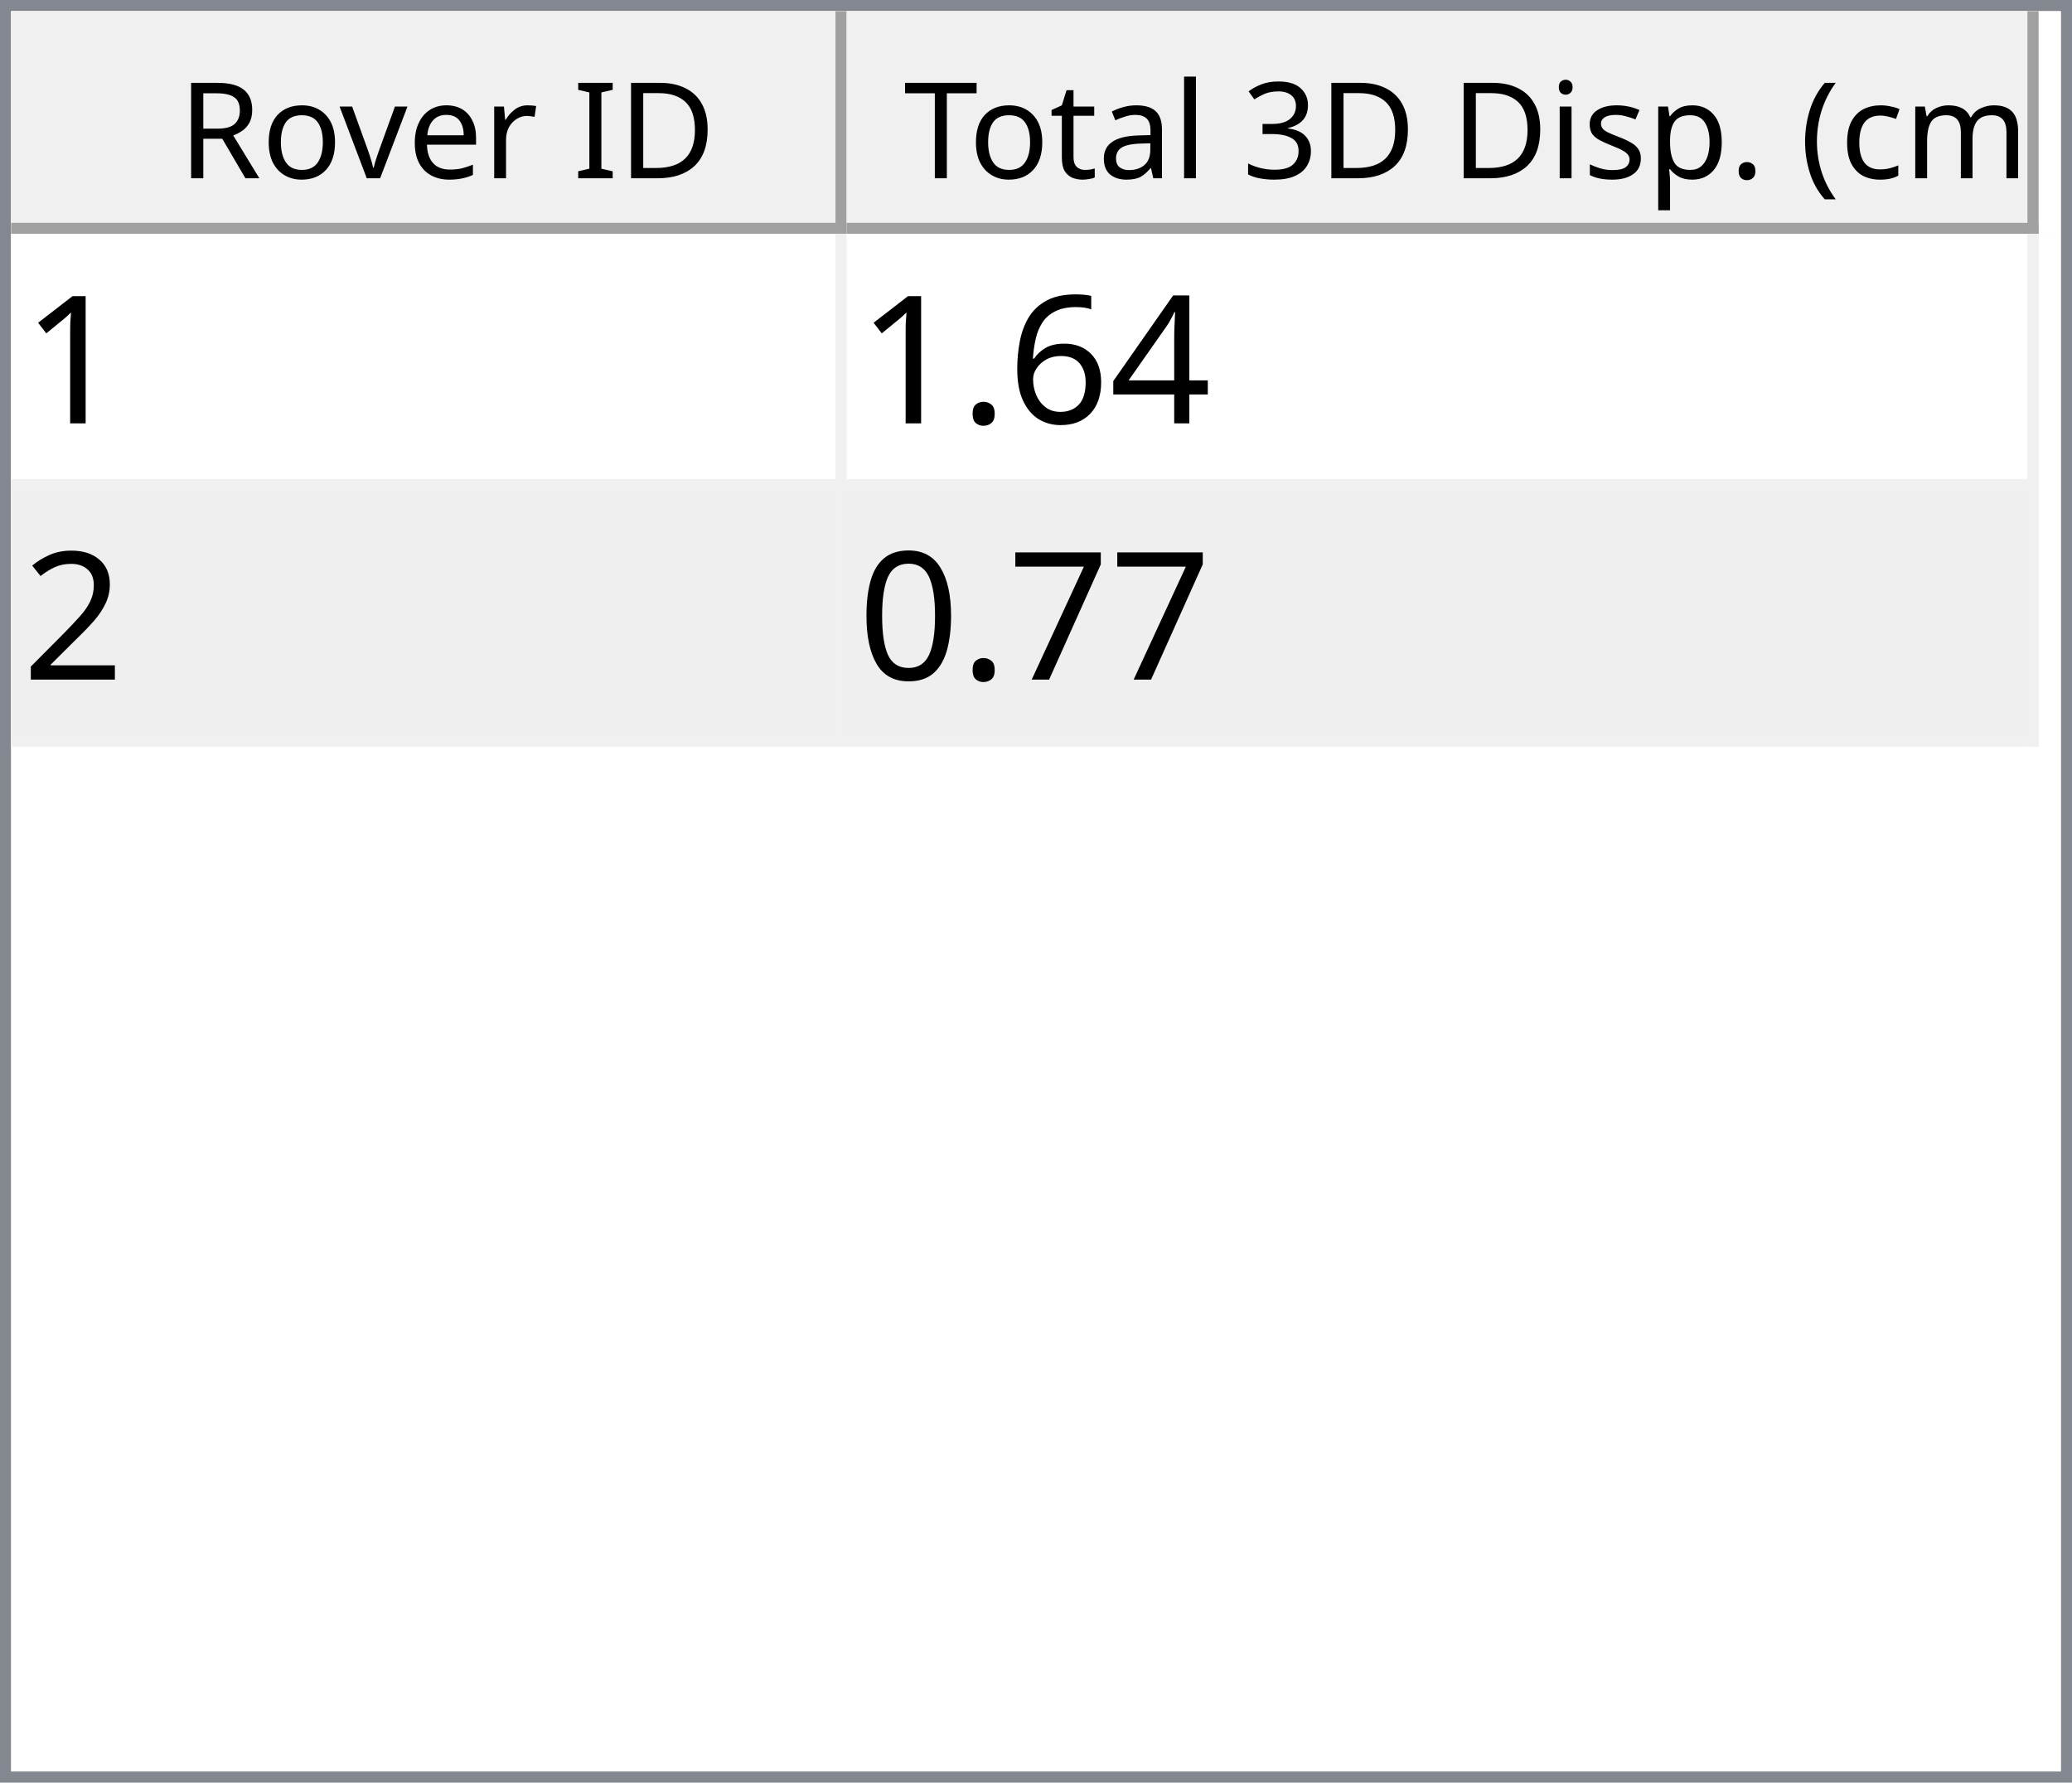
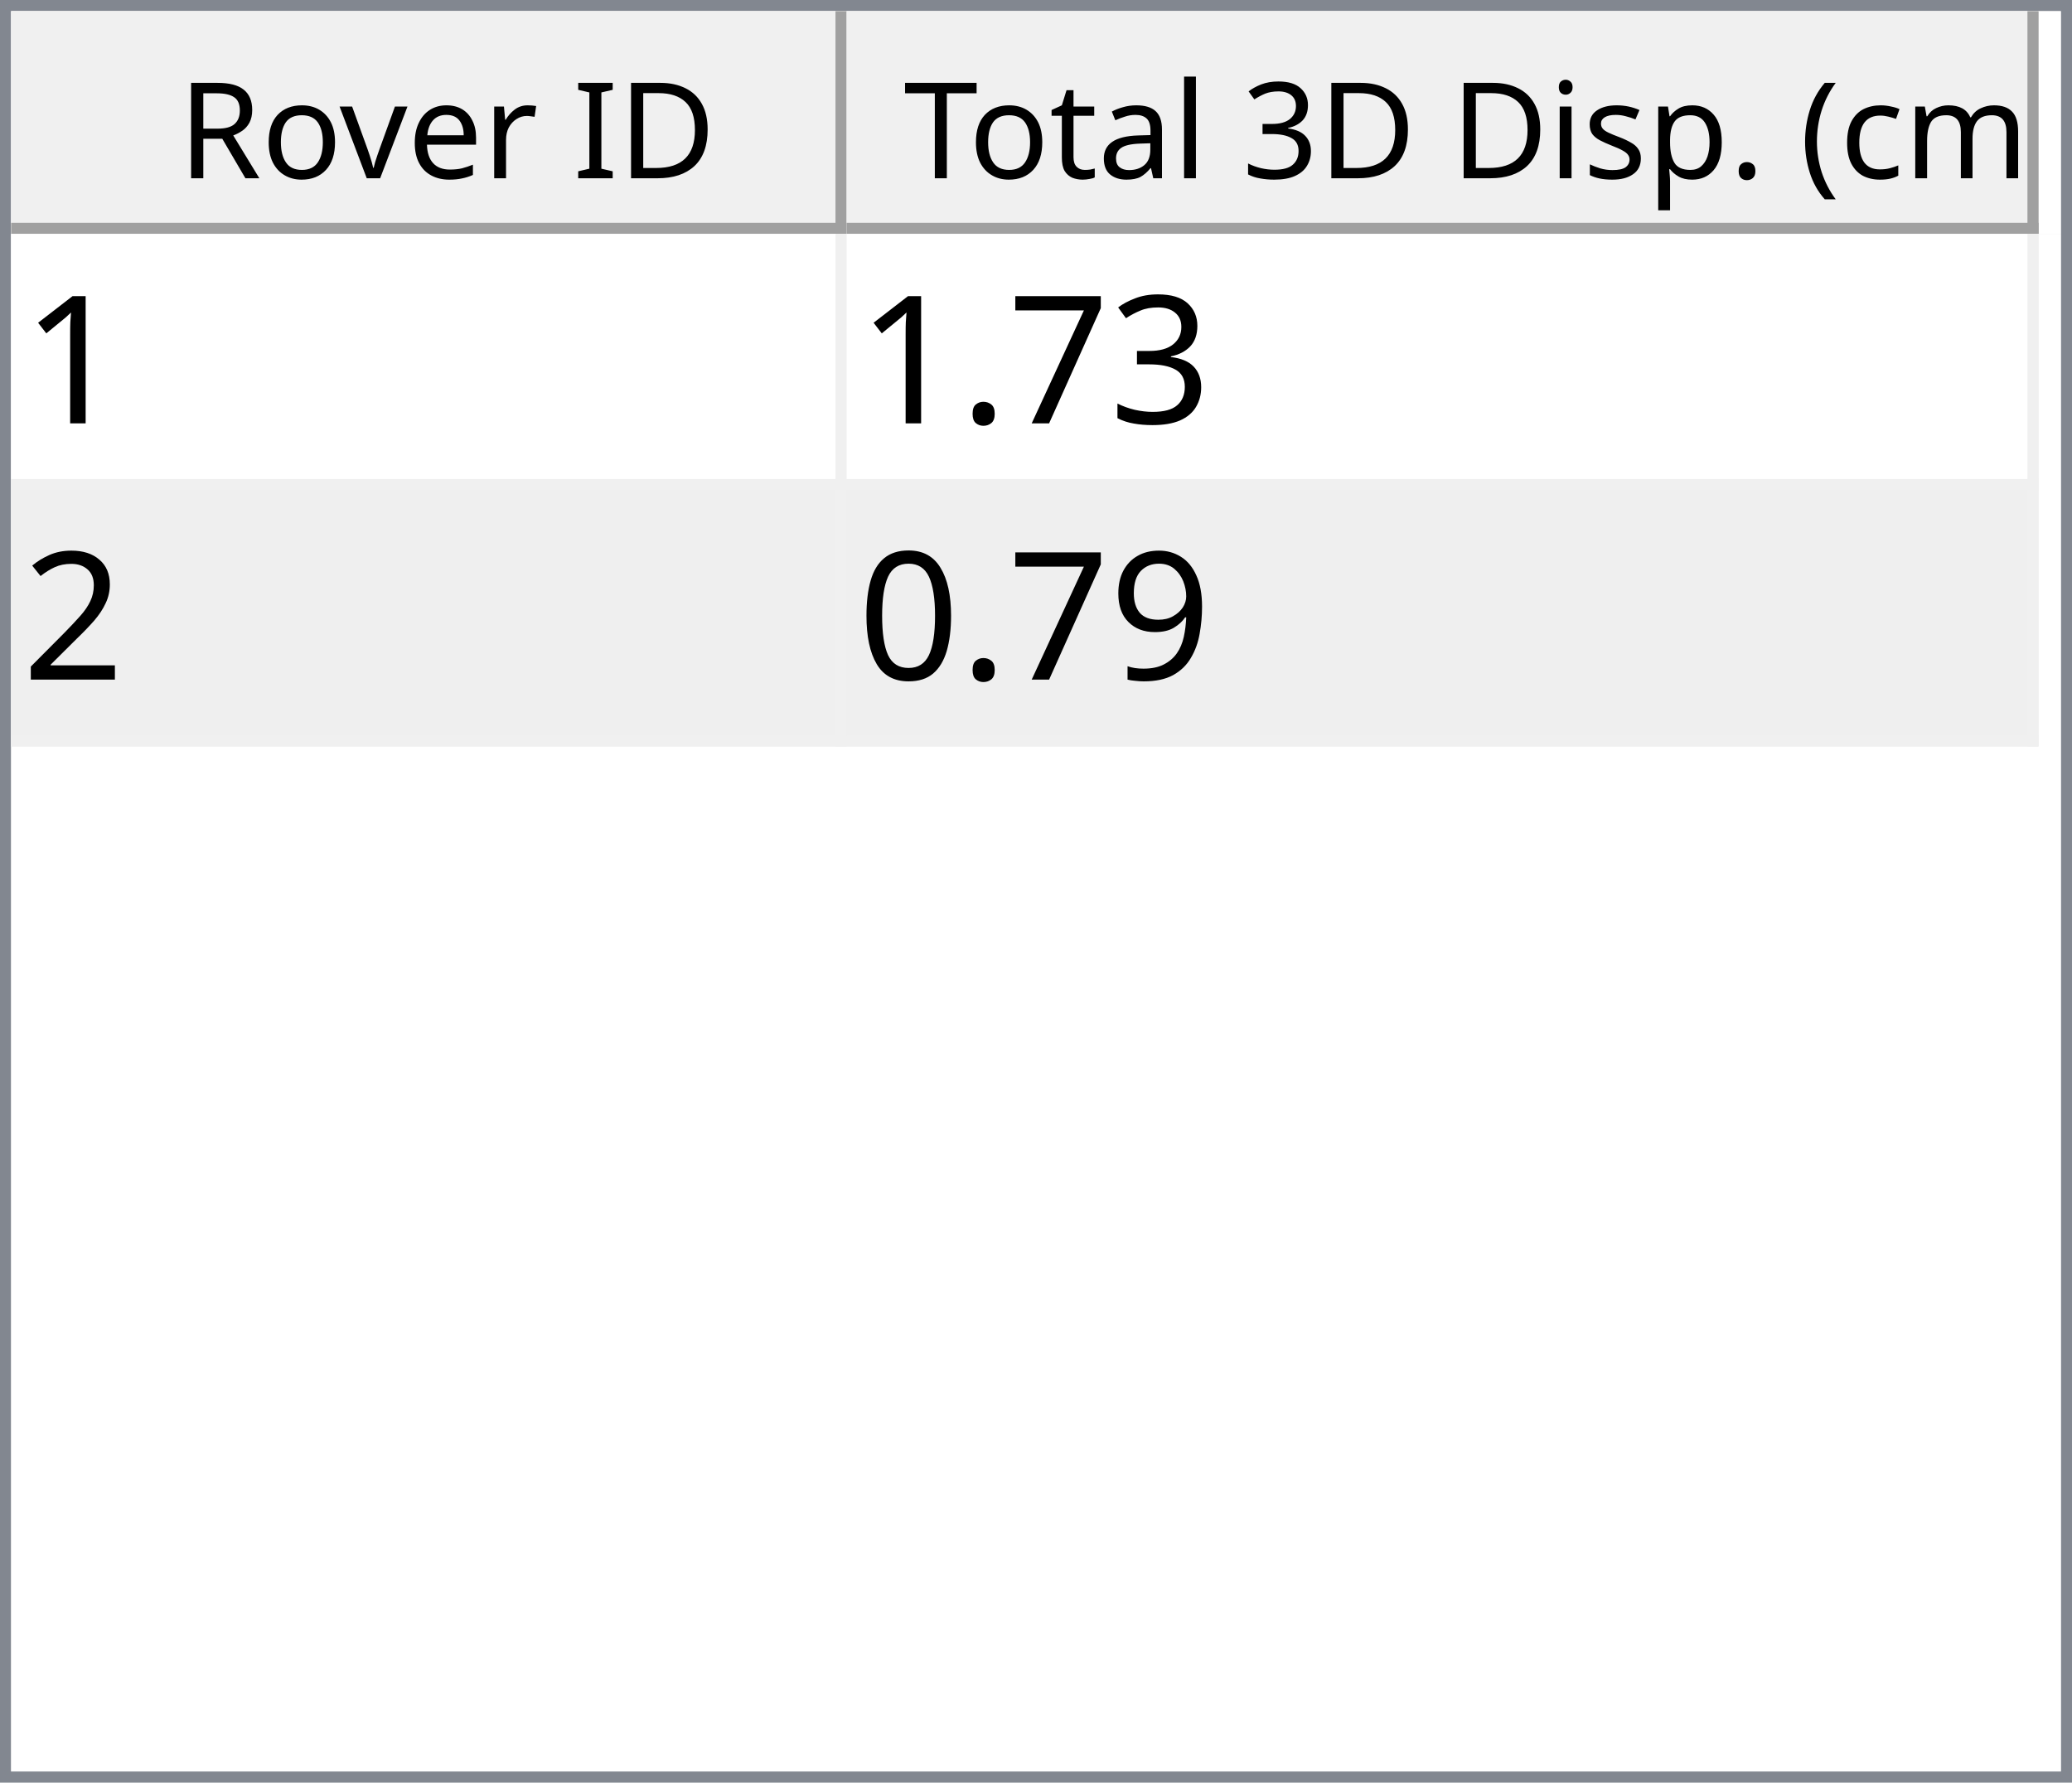
<svg xmlns="http://www.w3.org/2000/svg" style="fill-opacity:1; color-rendering:auto; color-interpolation:auto; text-rendering:auto; stroke:black; stroke-linecap:square; stroke-miterlimit:10; shape-rendering:auto; stroke-opacity:1; fill:black; stroke-dasharray:none; font-weight:normal; stroke-width:1; font-family:'Dialog'; font-style:normal; stroke-linejoin:miter; font-size:12px; stroke-dashoffset:0; image-rendering:auto;" width="186" height="160">
  <defs id="genericDefs" />
  <g>
    <defs id="defs1">
      <clipPath clipPathUnits="userSpaceOnUse" id="clipPath1">
        <path d="M0 0 L186 0 L186 160 L0 160 L0 0 Z" />
      </clipPath>
      <clipPath clipPathUnits="userSpaceOnUse" id="clipPath2">
        <path d="M0 0 L0 160 L186 160 L186 0 Z" />
      </clipPath>
      <clipPath clipPathUnits="userSpaceOnUse" id="clipPath3">
        <path d="M0 0 L0 20 L184 20 L184 0 Z" />
      </clipPath>
      <clipPath clipPathUnits="userSpaceOnUse" id="clipPath4">
        <path d="M0 0 L0 20 L75 20 L75 0 Z" />
      </clipPath>
      <clipPath clipPathUnits="userSpaceOnUse" id="clipPath5">
        <path d="M1 1 L1 19 L74 19 L74 1 Z" />
      </clipPath>
      <clipPath clipPathUnits="userSpaceOnUse" id="clipPath6">
        <path d="M0 0 L0 18 L73 18 L73 0 Z" />
      </clipPath>
      <clipPath clipPathUnits="userSpaceOnUse" id="clipPath7">
        <path d="M-0.5 -0.5 L-0.5 19.5 L74.5 19.5 L74.5 -0.5 Z" />
      </clipPath>
      <clipPath clipPathUnits="userSpaceOnUse" id="clipPath8">
        <path d="M0 0 L0 20 L107 20 L107 0 Z" />
      </clipPath>
      <clipPath clipPathUnits="userSpaceOnUse" id="clipPath9">
        <path d="M1 1 L1 19 L106 19 L106 1 Z" />
      </clipPath>
      <clipPath clipPathUnits="userSpaceOnUse" id="clipPath10">
        <path d="M0 0 L0 18 L105 18 L105 0 Z" />
      </clipPath>
      <clipPath clipPathUnits="userSpaceOnUse" id="clipPath11">
        <path d="M-0.5 -0.5 L-0.5 19.5 L106.5 19.5 L106.5 -0.5 Z" />
      </clipPath>
      <clipPath clipPathUnits="userSpaceOnUse" id="clipPath12">
        <path d="M0 0 L0 138 L184 138 L184 0 Z" />
      </clipPath>
      <clipPath clipPathUnits="userSpaceOnUse" id="clipPath13">
        <path d="M0 0 L0 46 L182 46 L182 0 Z" />
      </clipPath>
      <clipPath clipPathUnits="userSpaceOnUse" id="clipPath14">
        <path d="M-0.5 -0.5 L-0.5 45.5 L181.5 45.5 L181.5 -0.5 Z" />
      </clipPath>
      <clipPath clipPathUnits="userSpaceOnUse" id="clipPath15">
        <path d="M0 0 L0 22 L74 22 L74 0 Z" />
      </clipPath>
      <clipPath clipPathUnits="userSpaceOnUse" id="clipPath16">
        <path d="M0 0 L0 22 L106 22 L106 0 Z" />
      </clipPath>
      <font horiz-adv-x="64.551" id="font1">
        <font-face ascent="107.91" descent="25.098" units-per-em="100" style="font-style:normal; font-family:Segoe UI; font-weight:normal;" />
        <missing-glyph horiz-adv-x="64.551" d="M8.109 0 L8.109 68.266 L56.453 68.266 L56.453 0 L8.109 0 ZM15.328 7.234 L49.219 7.234 L49.219 61.031 L15.328 61.031 L15.328 7.234 Z" />
        <glyph unicode="D" horiz-adv-x="70.117" d="M9.188 0 L9.188 70.016 L28.516 70.016 Q65.531 70.016 65.531 35.891 Q65.531 19.672 55.25 9.836 Q44.969 0 27.734 0 L9.188 0 ZM17.391 62.594 L17.391 7.422 L27.828 7.422 Q41.609 7.422 49.273 14.797 Q56.938 22.172 56.938 35.688 Q56.938 62.594 28.328 62.594 L17.391 62.594 Z" />
        <glyph unicode="I" horiz-adv-x="26.611" d="M17.391 0 L9.188 0 L9.188 70.016 L17.391 70.016 L17.391 0 Z" />
        <glyph unicode=" " horiz-adv-x="27.393" d="" />
        <glyph unicode="r" horiz-adv-x="34.766" d="M34.188 41.891 Q32.078 43.5 28.125 43.5 Q23 43.5 19.555 38.672 Q16.109 33.844 16.109 25.484 L16.109 0 L8.109 0 L8.109 50 L16.109 50 L16.109 39.703 L16.312 39.703 Q18.016 44.969 21.531 47.922 Q25.047 50.875 29.391 50.875 Q32.516 50.875 34.188 50.203 L34.188 41.891 Z" />
        <glyph unicode="e" horiz-adv-x="52.295" d="M48.297 23 L12.984 23 Q13.188 14.656 17.484 10.109 Q21.781 5.562 29.297 5.562 Q37.75 5.562 44.828 11.141 L44.828 3.609 Q38.234 -1.172 27.391 -1.172 Q16.797 -1.172 10.742 5.641 Q4.688 12.453 4.688 24.812 Q4.688 36.469 11.305 43.82 Q17.922 51.172 27.734 51.172 Q37.547 51.172 42.922 44.828 Q48.297 38.484 48.297 27.203 L48.297 23 ZM40.094 29.781 Q40.047 36.719 36.75 40.578 Q33.453 44.438 27.594 44.438 Q21.922 44.438 17.969 40.383 Q14.016 36.328 13.094 29.781 L40.094 29.781 Z" />
        <glyph unicode="v" horiz-adv-x="47.9" d="M47.406 50 L27.484 0 L19.625 0 L0.688 50 L9.469 50 L22.172 13.672 Q23.578 9.672 23.922 6.688 L24.125 6.688 Q24.609 10.453 25.688 13.484 L38.969 50 L47.406 50 Z" />
        <glyph unicode="o" horiz-adv-x="58.594" d="M29 -1.172 Q17.922 -1.172 11.305 5.836 Q4.688 12.844 4.688 24.422 Q4.688 37.016 11.57 44.094 Q18.453 51.172 30.172 51.172 Q41.359 51.172 47.633 44.289 Q53.906 37.406 53.906 25.203 Q53.906 13.234 47.141 6.031 Q40.375 -1.172 29 -1.172 ZM29.594 44.438 Q21.875 44.438 17.383 39.188 Q12.891 33.938 12.891 24.703 Q12.891 15.828 17.43 10.695 Q21.969 5.562 29.594 5.562 Q37.359 5.562 41.531 10.594 Q45.703 15.625 45.703 24.906 Q45.703 34.281 41.531 39.359 Q37.359 44.438 29.594 44.438 Z" />
        <glyph unicode="R" horiz-adv-x="59.814" d="M59.375 0 L49.609 0 L37.891 19.625 Q36.281 22.359 34.766 24.289 Q33.25 26.219 31.664 27.438 Q30.078 28.656 28.25 29.219 Q26.422 29.781 24.125 29.781 L17.391 29.781 L17.391 0 L9.188 0 L9.188 70.016 L30.078 70.016 Q34.672 70.016 38.555 68.867 Q42.438 67.719 45.289 65.375 Q48.141 63.031 49.758 59.547 Q51.375 56.062 51.375 51.375 Q51.375 47.703 50.273 44.656 Q49.172 41.609 47.148 39.211 Q45.125 36.812 42.266 35.133 Q39.406 33.453 35.844 32.516 L35.844 32.328 Q37.594 31.547 38.891 30.547 Q40.188 29.547 41.359 28.18 Q42.531 26.812 43.68 25.078 Q44.828 23.344 46.234 21.047 L59.375 0 ZM17.391 62.594 L17.391 37.203 L28.516 37.203 Q31.594 37.203 34.203 38.133 Q36.812 39.062 38.719 40.797 Q40.625 42.531 41.703 45.047 Q42.781 47.562 42.781 50.688 Q42.781 56.297 39.141 59.445 Q35.5 62.594 28.609 62.594 L17.391 62.594 Z" />
        <glyph unicode=")" horiz-adv-x="30.176" d="M8.297 -15.922 L1.172 -15.922 Q16.406 2.344 16.406 26.812 Q16.406 51.469 1.078 70.016 L8.297 70.016 Q23.531 52.156 23.531 26.703 Q23.531 1.375 8.297 -15.922 Z" />
        <glyph unicode="m" horiz-adv-x="86.133" d="M79.109 0 L71.094 0 L71.094 28.719 Q71.094 37.016 68.531 40.727 Q65.969 44.438 59.906 44.438 Q54.781 44.438 51.195 39.75 Q47.609 35.062 47.609 28.516 L47.609 0 L39.594 0 L39.594 29.688 Q39.594 44.438 28.219 44.438 Q22.953 44.438 19.531 40.016 Q16.109 35.594 16.109 28.516 L16.109 0 L8.109 0 L8.109 50 L16.109 50 L16.109 42.094 L16.312 42.094 Q21.625 51.172 31.844 51.172 Q36.969 51.172 40.773 48.312 Q44.578 45.453 46 40.828 Q51.562 51.172 62.594 51.172 Q79.109 51.172 79.109 30.812 L79.109 0 Z" />
        <glyph unicode="c" horiz-adv-x="46.191" d="M42.188 2.297 Q36.422 -1.172 28.516 -1.172 Q17.828 -1.172 11.258 5.789 Q4.688 12.75 4.688 23.828 Q4.688 36.188 11.766 43.68 Q18.844 51.172 30.672 51.172 Q37.25 51.172 42.281 48.734 L42.281 40.531 Q36.719 44.438 30.375 44.438 Q22.703 44.438 17.797 38.945 Q12.891 33.453 12.891 24.516 Q12.891 15.719 17.508 10.641 Q22.125 5.562 29.891 5.562 Q36.422 5.562 42.188 9.906 L42.188 2.297 Z" />
        <glyph unicode="(" horiz-adv-x="30.176" d="M29.109 -15.922 L21.969 -15.922 Q6.844 1.375 6.844 26.703 Q6.844 52.156 21.969 70.016 L29.203 70.016 Q13.875 51.469 13.875 26.812 Q13.875 2.344 29.109 -15.922 Z" />
        <glyph unicode="." horiz-adv-x="21.68" d="M10.891 -1.078 Q8.641 -1.078 7.055 0.539 Q5.469 2.156 5.469 4.391 Q5.469 6.641 7.055 8.273 Q8.641 9.906 10.891 9.906 Q13.188 9.906 14.797 8.273 Q16.406 6.641 16.406 4.391 Q16.406 2.156 14.797 0.539 Q13.188 -1.078 10.891 -1.078 Z" />
        <glyph unicode="p" horiz-adv-x="58.789" d="M16.312 7.234 L16.109 7.234 L16.109 -23 L8.109 -23 L8.109 50 L16.109 50 L16.109 41.219 L16.312 41.219 Q22.219 51.172 33.594 51.172 Q43.266 51.172 48.688 44.461 Q54.109 37.75 54.109 26.469 Q54.109 13.922 48 6.375 Q41.891 -1.172 31.297 -1.172 Q21.578 -1.172 16.312 7.234 ZM16.109 27.391 L16.109 20.406 Q16.109 14.203 20.141 9.883 Q24.172 5.562 30.375 5.562 Q37.641 5.562 41.773 11.133 Q45.906 16.703 45.906 26.609 Q45.906 34.969 42.047 39.703 Q38.188 44.438 31.594 44.438 Q24.609 44.438 20.359 39.578 Q16.109 34.719 16.109 27.391 Z" />
        <glyph unicode="s" horiz-adv-x="42.432" d="M5.078 1.812 L5.078 10.406 Q11.625 5.562 19.484 5.562 Q30.031 5.562 30.031 12.594 Q30.031 14.594 29.125 15.992 Q28.219 17.391 26.68 18.461 Q25.141 19.531 23.07 20.383 Q21 21.234 18.609 22.172 Q15.281 23.484 12.766 24.828 Q10.25 26.172 8.57 27.859 Q6.891 29.547 6.031 31.695 Q5.172 33.844 5.172 36.719 Q5.172 40.234 6.789 42.945 Q8.406 45.656 11.086 47.484 Q13.766 49.312 17.211 50.242 Q20.656 51.172 24.312 51.172 Q30.812 51.172 35.938 48.922 L35.938 40.828 Q30.422 44.438 23.25 44.438 Q21 44.438 19.195 43.922 Q17.391 43.406 16.094 42.477 Q14.797 41.547 14.086 40.258 Q13.375 38.969 13.375 37.406 Q13.375 35.453 14.086 34.133 Q14.797 32.812 16.164 31.789 Q17.531 30.766 19.484 29.938 Q21.438 29.109 23.922 28.125 Q27.25 26.859 29.883 25.516 Q32.516 24.172 34.375 22.484 Q36.234 20.797 37.234 18.602 Q38.234 16.406 38.234 13.375 Q38.234 9.672 36.602 6.938 Q34.969 4.203 32.234 2.398 Q29.5 0.594 25.93 -0.289 Q22.359 -1.172 18.453 -1.172 Q10.75 -1.172 5.078 1.812 Z" />
        <glyph unicode="i" horiz-adv-x="24.219" d="M12.203 62.703 Q10.062 62.703 8.547 64.164 Q7.031 65.625 7.031 67.875 Q7.031 70.125 8.547 71.609 Q10.062 73.094 12.203 73.094 Q14.406 73.094 15.945 71.609 Q17.484 70.125 17.484 67.875 Q17.484 65.719 15.945 64.211 Q14.406 62.703 12.203 62.703 ZM16.109 0 L8.109 0 L8.109 50 L16.109 50 L16.109 0 Z" />
        <glyph unicode="3" horiz-adv-x="53.906" d="M46.531 19.828 Q46.531 15.094 44.75 11.211 Q42.969 7.328 39.719 4.57 Q36.469 1.812 31.93 0.297 Q27.391 -1.219 21.922 -1.219 Q11.922 -1.219 6 2.594 L6 11.188 Q13.094 5.609 22.219 5.609 Q25.875 5.609 28.828 6.539 Q31.781 7.469 33.906 9.227 Q36.031 10.984 37.18 13.477 Q38.328 15.969 38.328 19.094 Q38.328 32.812 18.797 32.812 L12.984 32.812 L12.984 39.594 L18.5 39.594 Q35.797 39.594 35.797 52.484 Q35.797 64.406 22.609 64.406 Q15.188 64.406 8.688 59.422 L8.688 67.188 Q15.375 71.188 24.609 71.188 Q29 71.188 32.57 69.969 Q36.141 68.75 38.68 66.555 Q41.219 64.359 42.609 61.281 Q44 58.203 44 54.5 Q44 40.672 30.031 36.719 L30.031 36.531 Q33.594 36.141 36.625 34.797 Q39.656 33.453 41.852 31.305 Q44.047 29.156 45.289 26.25 Q46.531 23.344 46.531 19.828 Z" />
        <glyph unicode="l" horiz-adv-x="24.219" d="M16.109 0 L8.109 0 L8.109 74.031 L16.109 74.031 L16.109 0 Z" />
        <glyph unicode="a" horiz-adv-x="50.879" d="M43.891 0 L35.891 0 L35.891 7.812 L35.688 7.812 Q30.469 -1.172 20.312 -1.172 Q12.844 -1.172 8.617 2.781 Q4.391 6.734 4.391 13.281 Q4.391 27.297 20.906 29.594 L35.891 31.688 Q35.891 44.438 25.594 44.438 Q16.547 44.438 9.281 38.281 L9.281 46.484 Q16.656 51.172 26.266 51.172 Q43.891 51.172 43.891 32.516 L43.891 0 ZM35.891 25.297 L23.828 23.641 Q18.266 22.859 15.43 20.875 Q12.594 18.891 12.594 13.875 Q12.594 10.203 15.211 7.883 Q17.828 5.562 22.172 5.562 Q28.125 5.562 32.008 9.742 Q35.891 13.922 35.891 20.312 L35.891 25.297 Z" />
        <glyph unicode="t" horiz-adv-x="33.887" d="M31.297 0.484 Q28.469 -1.078 23.828 -1.078 Q10.688 -1.078 10.688 13.578 L10.688 43.172 L2.094 43.172 L2.094 50 L10.688 50 L10.688 62.203 L18.703 64.797 L18.703 50 L31.297 50 L31.297 43.172 L18.703 43.172 L18.703 14.984 Q18.703 9.969 20.414 7.82 Q22.125 5.672 26.078 5.672 Q29.109 5.672 31.297 7.328 L31.297 0.484 Z" />
        <glyph unicode="T" horiz-adv-x="52.393" d="M50.594 62.594 L30.375 62.594 L30.375 0 L22.172 0 L22.172 62.594 L2 62.594 L2 70.016 L50.594 70.016 L50.594 62.594 Z" />
      </font>
      <font horiz-adv-x="75.0" id="font2">
        <font-face ascent="100.537" descent="21.973" units-per-em="100" style="font-style:normal; font-family:sans-serif; font-weight:normal;" />
        <missing-glyph horiz-adv-x="75.0" d="M12.5 0 L12.5 62.5 L62.5 62.5 L62.5 0 L12.5 0 ZM14.062 1.562 L60.938 1.562 L60.938 60.938 L14.062 60.938 L14.062 1.562 Z" />
        <glyph unicode="1" horiz-adv-x="55.615" d="M37.25 0 L28.469 0 L28.469 56 Q25.297 52.984 20.141 49.953 Q14.984 46.922 10.891 45.406 L10.891 53.906 Q18.266 57.375 23.781 62.305 Q29.297 67.234 31.594 71.875 L37.25 71.875 L37.25 0 Z" />
-         <glyph unicode="4" horiz-adv-x="55.615" d="M32.328 0 L32.328 17.141 L1.266 17.141 L1.266 25.203 L33.938 71.578 L41.109 71.578 L41.109 25.203 L50.781 25.203 L50.781 17.141 L41.109 17.141 L41.109 0 L32.328 0 ZM32.328 25.203 L32.328 57.469 L9.906 25.203 L32.328 25.203 Z" />
-         <glyph unicode="6" horiz-adv-x="55.615" d="M49.75 54.047 L41.016 53.375 Q39.844 58.547 37.703 60.891 Q34.125 64.656 28.906 64.656 Q24.703 64.656 21.531 62.312 Q17.391 59.281 14.992 53.469 Q12.594 47.656 12.5 36.922 Q15.672 41.75 20.266 44.094 Q24.859 46.438 29.891 46.438 Q38.672 46.438 44.852 39.969 Q51.031 33.5 51.031 23.25 Q51.031 16.5 48.125 10.719 Q45.219 4.938 40.141 1.859 Q35.062 -1.219 28.609 -1.219 Q17.625 -1.219 10.695 6.859 Q3.766 14.938 3.766 33.5 Q3.766 54.25 11.422 63.672 Q18.109 71.875 29.438 71.875 Q37.891 71.875 43.289 67.141 Q48.688 62.406 49.75 54.047 ZM13.875 23.188 Q13.875 18.656 15.797 14.508 Q17.719 10.359 21.188 8.18 Q24.656 6 28.469 6 Q34.031 6 38.039 10.492 Q42.047 14.984 42.047 22.703 Q42.047 30.125 38.086 34.398 Q34.125 38.672 28.125 38.672 Q22.172 38.672 18.023 34.398 Q13.875 30.125 13.875 23.188 Z" />
+         <glyph unicode="3" horiz-adv-x="55.615" d="M4.203 18.891 L12.984 20.062 Q14.5 12.594 18.141 9.297 Q21.781 6 27 6 Q33.203 6 37.477 10.297 Q41.75 14.594 41.75 20.953 Q41.75 27 37.797 30.93 Q33.844 34.859 27.734 34.859 Q25.25 34.859 21.531 33.891 L22.516 41.609 Q23.391 41.5 23.922 41.5 Q29.547 41.5 34.039 44.43 Q38.531 47.359 38.531 53.469 Q38.531 58.297 35.258 61.477 Q31.984 64.656 26.812 64.656 Q21.688 64.656 18.266 61.43 Q14.844 58.203 13.875 51.766 L5.078 53.328 Q6.688 62.156 12.398 67.016 Q18.109 71.875 26.609 71.875 Q32.469 71.875 37.398 69.359 Q42.328 66.844 44.945 62.5 Q47.562 58.156 47.562 53.266 Q47.562 48.641 45.07 44.828 Q42.578 41.016 37.703 38.766 Q44.047 37.312 47.562 32.695 Q51.078 28.078 51.078 21.141 Q51.078 11.766 44.242 5.25 Q37.406 -1.266 26.953 -1.266 Q17.531 -1.266 11.305 4.352 Q5.078 9.969 4.203 18.891 Z" />
+         <glyph unicode="7" horiz-adv-x="55.615" d="M4.734 62.203 L4.734 70.656 L51.078 70.656 L51.078 63.812 Q44.234 56.547 37.523 44.484 Q30.812 32.422 27.156 19.672 Q24.516 10.688 23.781 0 L14.75 0 Q14.891 8.453 18.062 20.414 Q21.234 32.375 27.172 43.484 Q33.109 54.594 39.797 62.203 L4.734 62.203 Z" />
        <glyph unicode="." horiz-adv-x="27.783" d="M9.078 0 L9.078 10.016 L19.094 10.016 L19.094 0 L9.078 0 Z" />
        <glyph unicode="2" horiz-adv-x="55.615" d="M50.344 8.453 L50.344 0 L3.031 0 Q2.938 3.172 4.047 6.109 Q5.859 10.938 9.836 15.625 Q13.812 20.312 21.344 26.469 Q33.016 36.031 37.117 41.625 Q41.219 47.219 41.219 52.203 Q41.219 57.422 37.477 61.008 Q33.734 64.594 27.734 64.594 Q21.391 64.594 17.578 60.789 Q13.766 56.984 13.719 50.25 L4.688 51.172 Q5.609 61.281 11.664 66.578 Q17.719 71.875 27.938 71.875 Q38.234 71.875 44.242 66.164 Q50.25 60.453 50.25 52 Q50.25 47.703 48.492 43.555 Q46.734 39.406 42.656 34.812 Q38.578 30.219 29.109 22.219 Q21.188 15.578 18.945 13.211 Q16.703 10.844 15.234 8.453 L50.344 8.453 Z" />
-         <glyph unicode="7" horiz-adv-x="55.615" d="M4.734 62.203 L4.734 70.656 L51.078 70.656 L51.078 63.812 Q44.234 56.547 37.523 44.484 Q30.812 32.422 27.156 19.672 Q24.516 10.688 23.781 0 L14.75 0 Q14.891 8.453 18.062 20.414 Q21.234 32.375 27.172 43.484 Q33.109 54.594 39.797 62.203 L4.734 62.203 Z" />
+         <glyph unicode="9" horiz-adv-x="55.615" d="M5.469 16.547 L13.922 17.328 Q14.984 11.375 18.016 8.688 Q21.047 6 25.781 6 Q29.828 6 32.883 7.859 Q35.938 9.719 37.891 12.82 Q39.844 15.922 41.164 21.195 Q42.484 26.469 42.484 31.938 Q42.484 32.516 42.438 33.688 Q39.797 29.5 35.234 26.883 Q30.672 24.266 25.344 24.266 Q16.453 24.266 10.305 30.711 Q4.156 37.156 4.156 47.703 Q4.156 58.594 10.578 65.234 Q17 71.875 26.656 71.875 Q33.641 71.875 39.43 68.117 Q45.219 64.359 48.219 57.398 Q51.219 50.438 51.219 37.25 Q51.219 23.531 48.242 15.406 Q45.266 7.281 39.383 3.031 Q33.5 -1.219 25.594 -1.219 Q17.188 -1.219 11.867 3.445 Q6.547 8.109 5.469 16.547 ZM41.453 48.141 Q41.453 55.719 37.43 60.156 Q33.406 64.594 27.734 64.594 Q21.875 64.594 17.531 59.812 Q13.188 55.031 13.188 47.406 Q13.188 40.578 17.312 36.305 Q21.438 32.031 27.484 32.031 Q33.594 32.031 37.523 36.305 Q41.453 40.578 41.453 48.141 Z" />
        <glyph unicode="0" horiz-adv-x="55.615" d="M4.156 35.297 Q4.156 48 6.766 55.742 Q9.375 63.484 14.523 67.68 Q19.672 71.875 27.484 71.875 Q33.25 71.875 37.594 69.555 Q41.938 67.234 44.773 62.867 Q47.609 58.5 49.219 52.227 Q50.828 45.953 50.828 35.297 Q50.828 22.703 48.242 14.969 Q45.656 7.234 40.508 3.008 Q35.359 -1.219 27.484 -1.219 Q17.141 -1.219 11.234 6.203 Q4.156 15.141 4.156 35.297 ZM13.188 35.297 Q13.188 17.672 17.312 11.836 Q21.438 6 27.484 6 Q33.547 6 37.672 11.859 Q41.797 17.719 41.797 35.297 Q41.797 52.984 37.672 58.789 Q33.547 64.594 27.391 64.594 Q21.344 64.594 17.719 59.469 Q13.188 52.938 13.188 35.297 Z" />
      </font>
    </defs>
    <g style="fill:white; stroke:white;">
      <rect x="0" y="0" width="186" style="clip-path:url(#clipPath1); stroke:none;" height="160" />
    </g>
    <g style="fill:white; text-rendering:optimizeSpeed; color-rendering:optimizeSpeed; image-rendering:optimizeSpeed; shape-rendering:crispEdges; stroke:white; color-interpolation:sRGB;">
      <rect x="0" width="186" height="160" y="0" style="stroke:none;" />
      <path style="stroke:none;" d="M0 160 L186 160 L186 0 L0 0 Z" />
    </g>
    <g style="fill:rgb(240,240,240); font-family:'Segoe UI'; stroke:rgb(240,240,240);">
      <rect x="0" y="0" width="186" style="clip-path:url(#clipPath2); stroke:none;" height="160" />
    </g>
    <g style="fill:rgb(130,135,144); font-family:'Segoe UI'; stroke:rgb(130,135,144);">
      <path d="M0 0 L186 0 L186 160 L0 160 L0 0 ZM1 1 L185 1 L185 159 L1 159 L1 1 Z" style="fill-rule:evenodd; clip-path:url(#clipPath2); stroke:none;" />
    </g>
    <g style="fill:white; font-family:'Segoe UI'; stroke:white;" transform="translate(1,1)">
      <rect x="0" y="0" width="184" style="clip-path:url(#clipPath3); stroke:none;" height="20" />
    </g>
    <g style="fill:rgb(240,240,240); font-family:'Segoe UI'; stroke:rgb(240,240,240);" transform="translate(1,1)">
      <rect x="0" y="0" width="75" style="clip-path:url(#clipPath4); stroke:none;" height="20" />
    </g>
    <g style="font-family:'Segoe UI';" transform="translate(2,2)">
      <text x="14" xml:space="preserve" y="14" style="clip-path:url(#clipPath6); stroke:none;">Rover ID</text>
    </g>
    <g style="fill:rgb(160,160,160); font-family:'Segoe UI'; stroke:rgb(160,160,160); stroke-linejoin:bevel;" transform="translate(1.5,1.5)">
      <line x1="74" x2="74" y1="0" style="fill:none; clip-path:url(#clipPath7);" y2="19" />
    </g>
    <g style="fill:rgb(160,160,160); font-family:'Segoe UI'; stroke:rgb(160,160,160); stroke-linejoin:bevel;" transform="matrix(1,0,0,1,1,1) translate(0.5,0.5)">
      <line x1="0" x2="74" y1="19" style="fill:none; clip-path:url(#clipPath7);" y2="19" />
    </g>
    <g style="fill:rgb(240,240,240); font-family:'Segoe UI'; stroke:rgb(240,240,240);" transform="translate(76,1)">
      <rect x="0" y="0" width="107" style="clip-path:url(#clipPath8); stroke:none;" height="20" />
    </g>
    <g style="font-family:'Segoe UI';" transform="translate(77,2)">
      <text x="1" xml:space="preserve" y="14" style="clip-path:url(#clipPath10); stroke:none;"> Total 3D Disp. (cm)</text>
    </g>
    <g style="fill:rgb(160,160,160); font-family:'Segoe UI'; stroke:rgb(160,160,160); stroke-linejoin:bevel;" transform="translate(76.5,1.5)">
      <line x1="106" x2="106" y1="0" style="fill:none; clip-path:url(#clipPath11);" y2="19" />
    </g>
    <g style="fill:rgb(160,160,160); font-family:'Segoe UI'; stroke:rgb(160,160,160); stroke-linejoin:bevel;" transform="matrix(1,0,0,1,76,1) translate(0.5,0.5)">
      <line x1="0" x2="106" y1="19" style="fill:none; clip-path:url(#clipPath11);" y2="19" />
    </g>
    <g style="fill:white; font-family:'Segoe UI'; stroke:white;" transform="translate(1,21)">
      <rect x="0" y="0" width="184" style="clip-path:url(#clipPath12); stroke:none;" height="138" />
    </g>
    <g style="fill:rgb(240,240,240); font-size:16px; font-family:sans-serif; stroke:rgb(240,240,240);" transform="translate(1,21)">
      <rect x="0" y="0" width="182" style="clip-path:url(#clipPath13); stroke:none;" height="46" />
      <line transform="translate(0.5,0.5)" x1="0" x2="181" y1="22" style="clip-path:url(#clipPath14); fill:none; stroke-linejoin:bevel;" y2="22" />
    </g>
    <g transform="matrix(1,0,0,1,1,21) translate(0.5,0.5)" style="fill:rgb(240,240,240); font-size:16px; font-family:sans-serif; stroke:rgb(240,240,240); stroke-linejoin:bevel;">
      <line x1="0" x2="181" y1="45" style="fill:none; clip-path:url(#clipPath14);" y2="45" />
    </g>
    <g transform="matrix(1,0,0,1,1,21) translate(0.5,0.5)" style="fill:rgb(240,240,240); font-size:16px; font-family:sans-serif; stroke:rgb(240,240,240); stroke-linejoin:bevel;">
      <line x1="74" x2="74" y1="0" style="fill:none; clip-path:url(#clipPath14);" y2="45" />
    </g>
    <g transform="matrix(1,0,0,1,1,21) translate(0.5,0.5)" style="fill:rgb(240,240,240); font-size:16px; font-family:sans-serif; stroke:rgb(240,240,240); stroke-linejoin:bevel;">
      <line x1="181" x2="181" y1="0" style="fill:none; clip-path:url(#clipPath14);" y2="45" />
    </g>
    <g style="fill:white; font-size:16px; font-family:sans-serif; stroke:white;" transform="matrix(1,0,0,1,1,21)">
      <rect x="0" y="0" width="74" style="clip-path:url(#clipPath15); stroke:none;" height="22" />
      <text x="1" y="17" style="fill:black; clip-path:url(#clipPath15); stroke:none;" xml:space="preserve">1</text>
    </g>
    <g style="fill:white; font-size:16px; font-family:sans-serif; stroke:white;" transform="matrix(1,0,0,1,1,21) translate(75,0)">
      <rect x="0" y="0" width="106" style="clip-path:url(#clipPath16); stroke:none;" height="22" />
-       <text x="1" y="17" style="fill:black; clip-path:url(#clipPath16); stroke:none;" xml:space="preserve">1.64</text>
+       <text x="1" y="17" style="fill:black; clip-path:url(#clipPath16); stroke:none;" xml:space="preserve">1.73</text>
    </g>
    <g style="fill:rgb(239,239,239); font-size:16px; font-family:sans-serif; stroke:rgb(239,239,239);" transform="matrix(1,0,0,1,1,21) translate(0,23)">
      <rect x="0" y="0" width="74" style="clip-path:url(#clipPath15); stroke:none;" height="22" />
      <text x="1" y="17" style="fill:black; clip-path:url(#clipPath15); stroke:none;" xml:space="preserve">2</text>
    </g>
    <g style="fill:rgb(239,239,239); font-size:16px; font-family:sans-serif; stroke:rgb(239,239,239);" transform="matrix(1,0,0,1,1,21) translate(75,23)">
      <rect x="0" y="0" width="106" style="clip-path:url(#clipPath16); stroke:none;" height="22" />
-       <text x="1" y="17" style="fill:black; clip-path:url(#clipPath16); stroke:none;" xml:space="preserve">0.77</text>
+       <text x="1" y="17" style="fill:black; clip-path:url(#clipPath16); stroke:none;" xml:space="preserve">0.79</text>
    </g>
  </g>
</svg>
